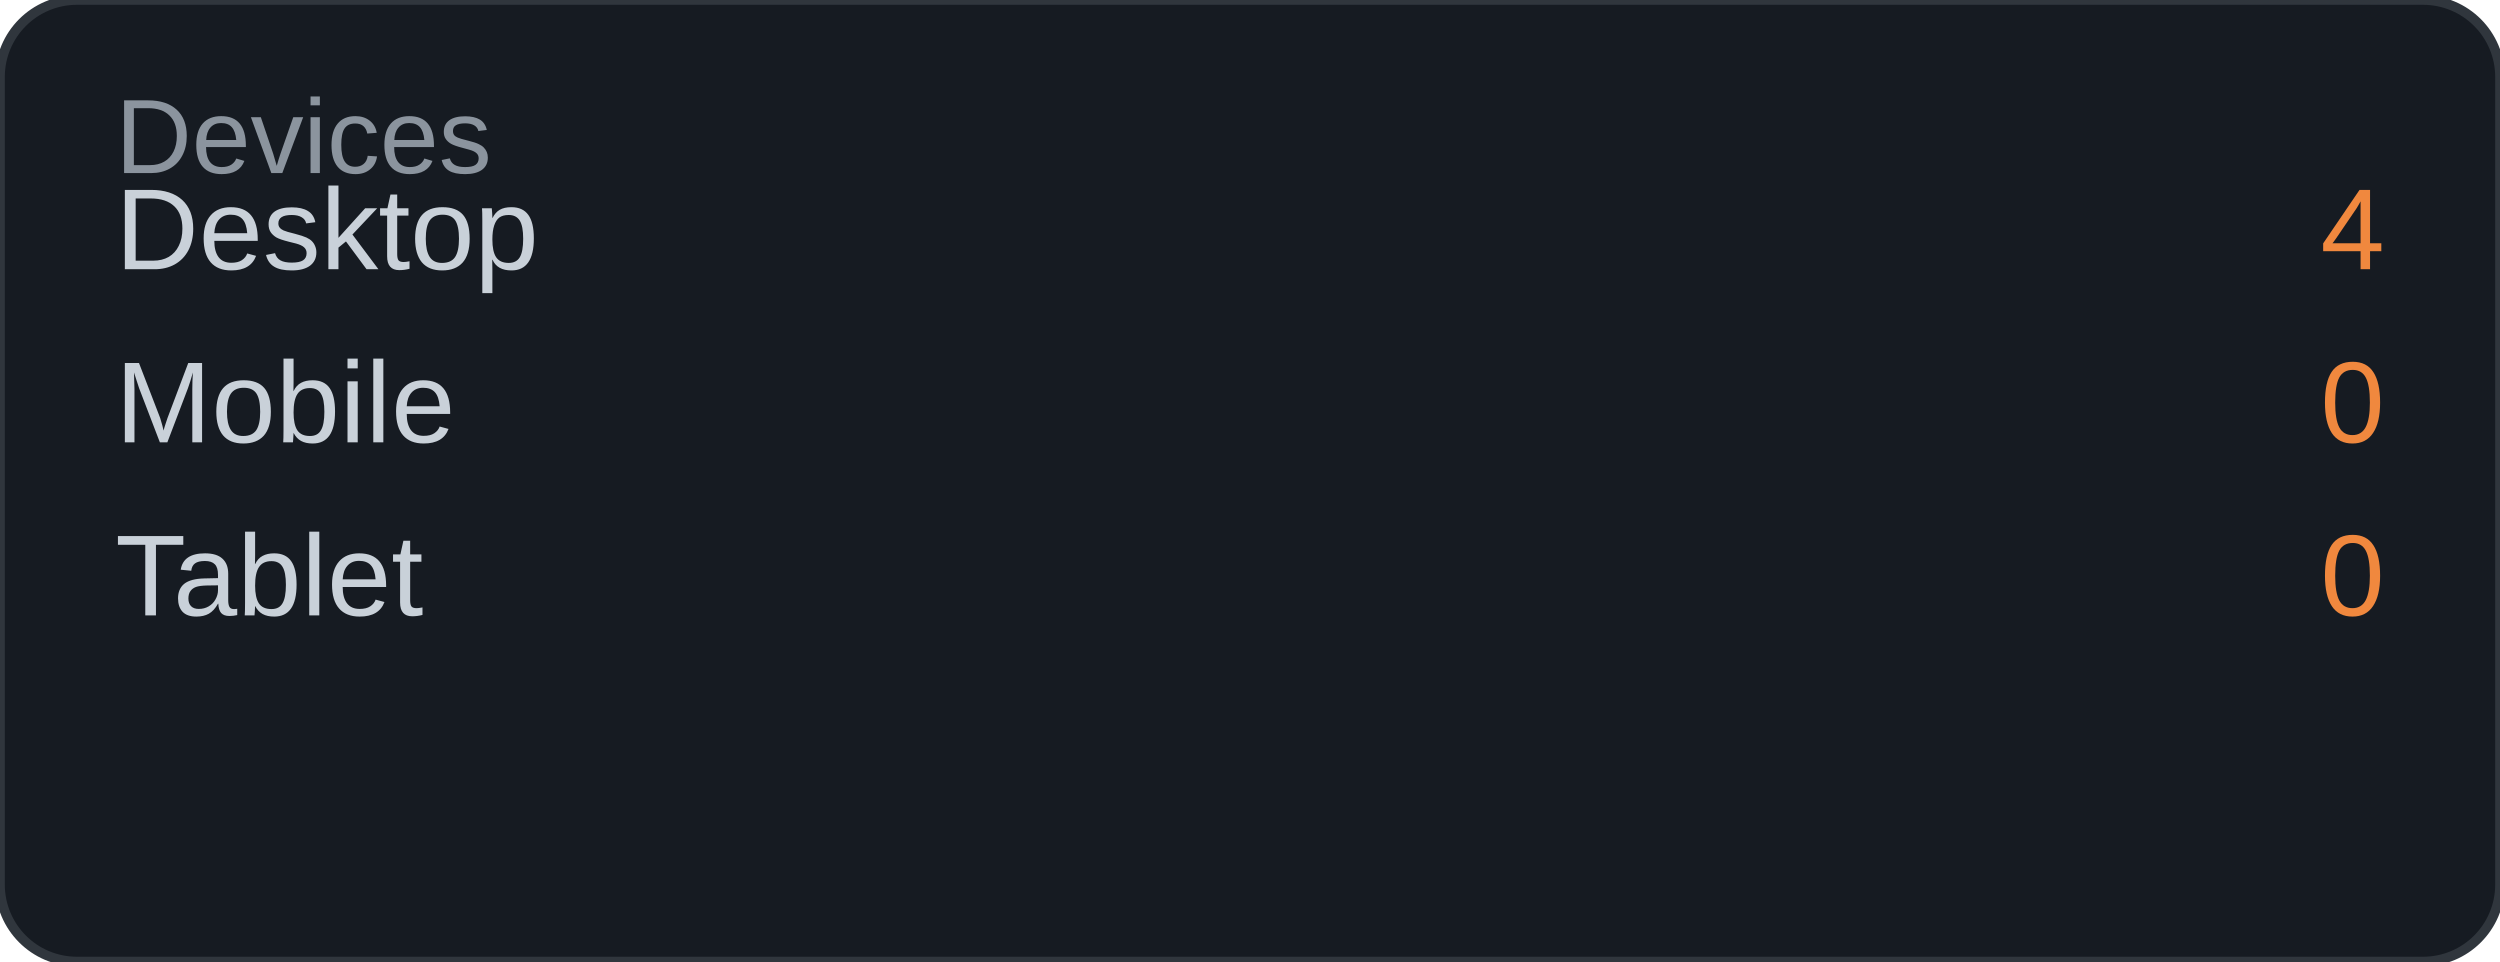
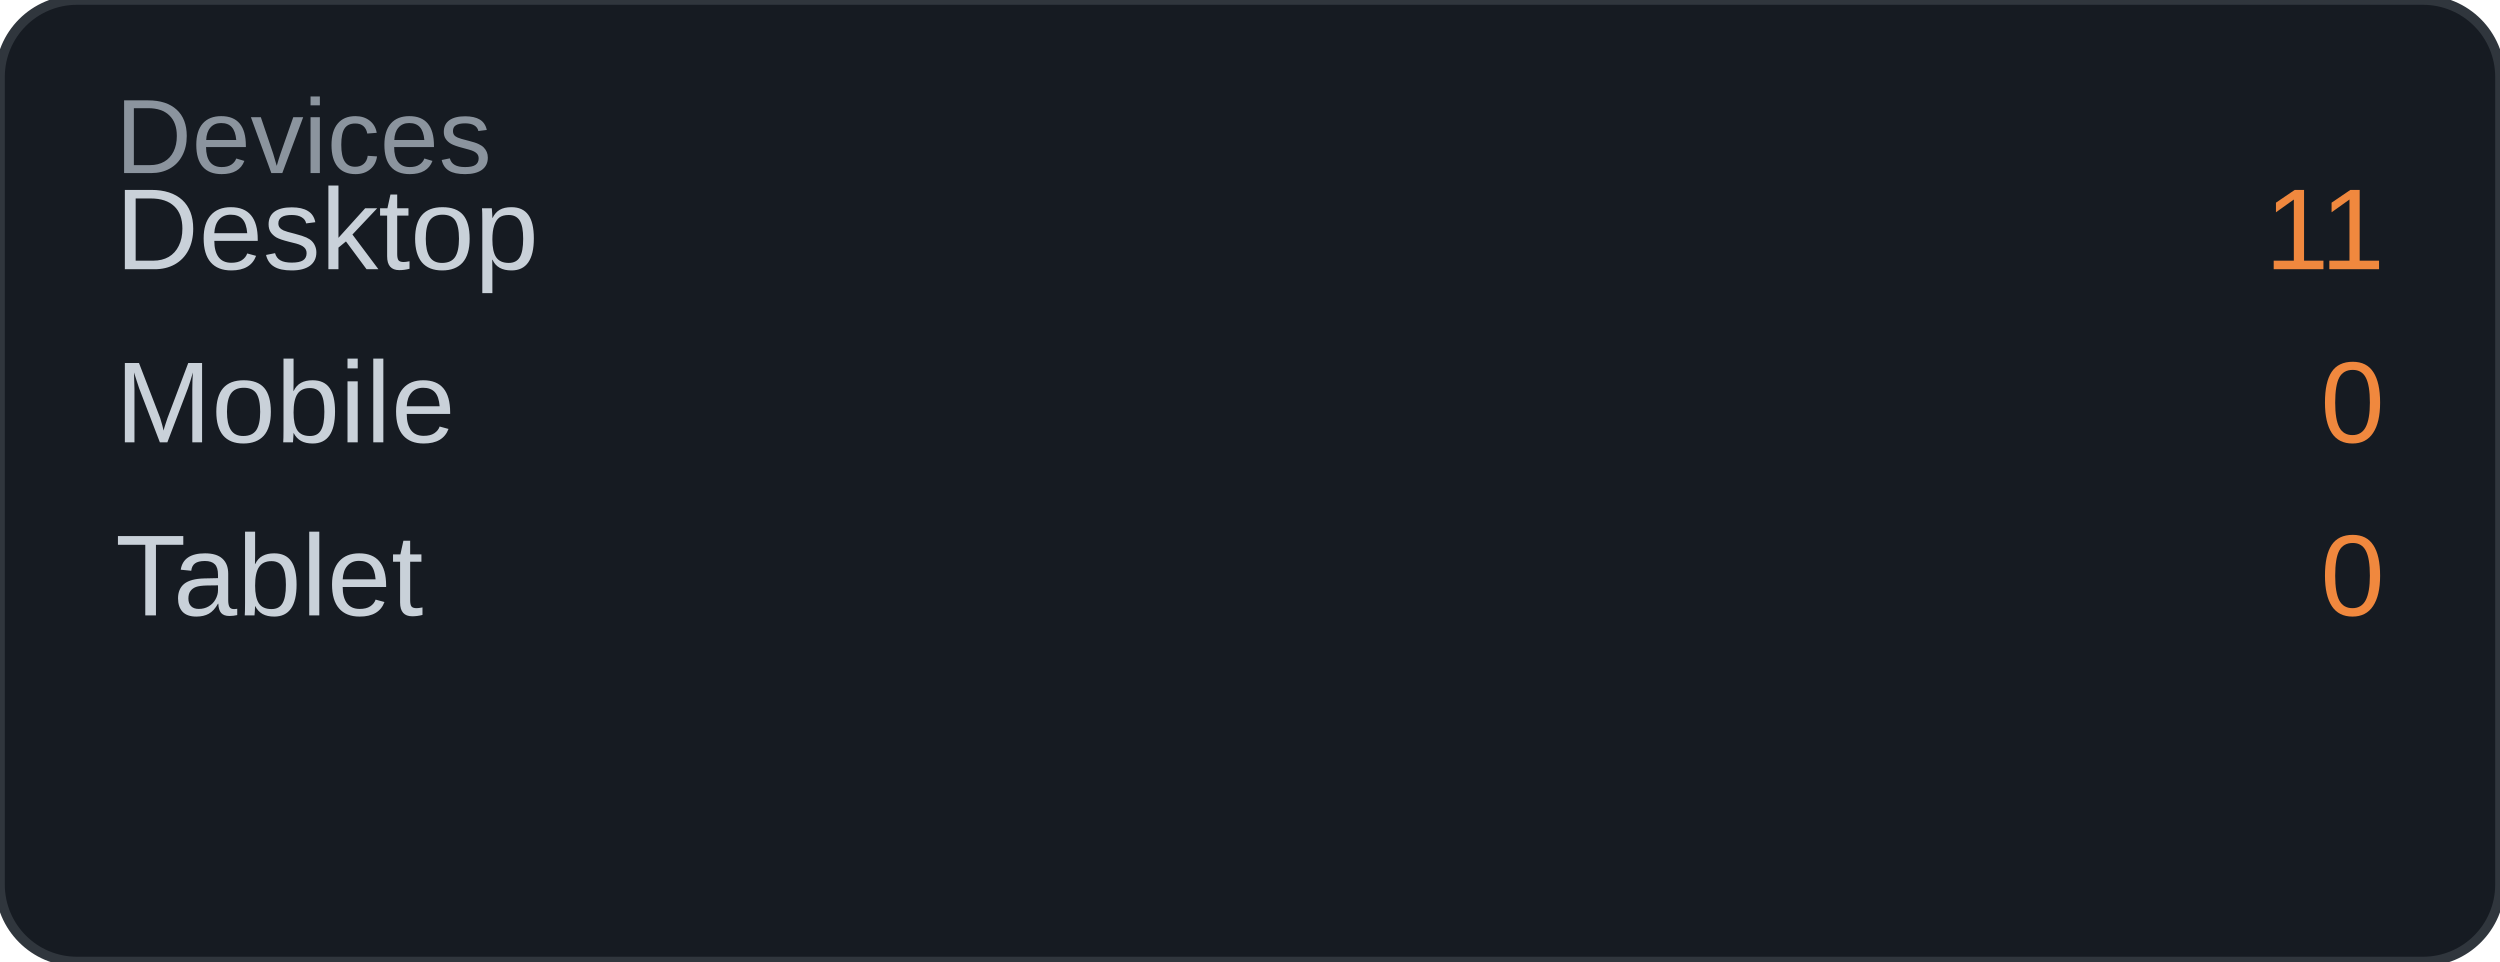
<svg xmlns="http://www.w3.org/2000/svg" width="260" height="100" viewBox="0 0 260 100">
  <rect width="260" height="100" rx="8" fill="#161b22" />
  <rect width="260" height="100" rx="8" fill="none" stroke="#30363d" stroke-width="1" />
  <text x="12" y="18" font-family="Arial, sans-serif" font-size="11" fill="#8b949e">Devices</text>
  <text x="12" y="28" font-family="Arial, sans-serif" font-size="12" fill="#c9d1d9">Desktop</text>
-   <text x="248" y="28" font-family="Arial, sans-serif" font-size="12" fill="#f0883e" text-anchor="end">4</text>
+   <text x="248" y="28" font-family="Arial, sans-serif" font-size="12" fill="#f0883e" text-anchor="end">11</text>
  <text x="12" y="46" font-family="Arial, sans-serif" font-size="12" fill="#c9d1d9">Mobile</text>
  <text x="248" y="46" font-family="Arial, sans-serif" font-size="12" fill="#f0883e" text-anchor="end">0</text>
  <text x="12" y="64" font-family="Arial, sans-serif" font-size="12" fill="#c9d1d9">Tablet</text>
  <text x="248" y="64" font-family="Arial, sans-serif" font-size="12" fill="#f0883e" text-anchor="end">0</text>
</svg>
